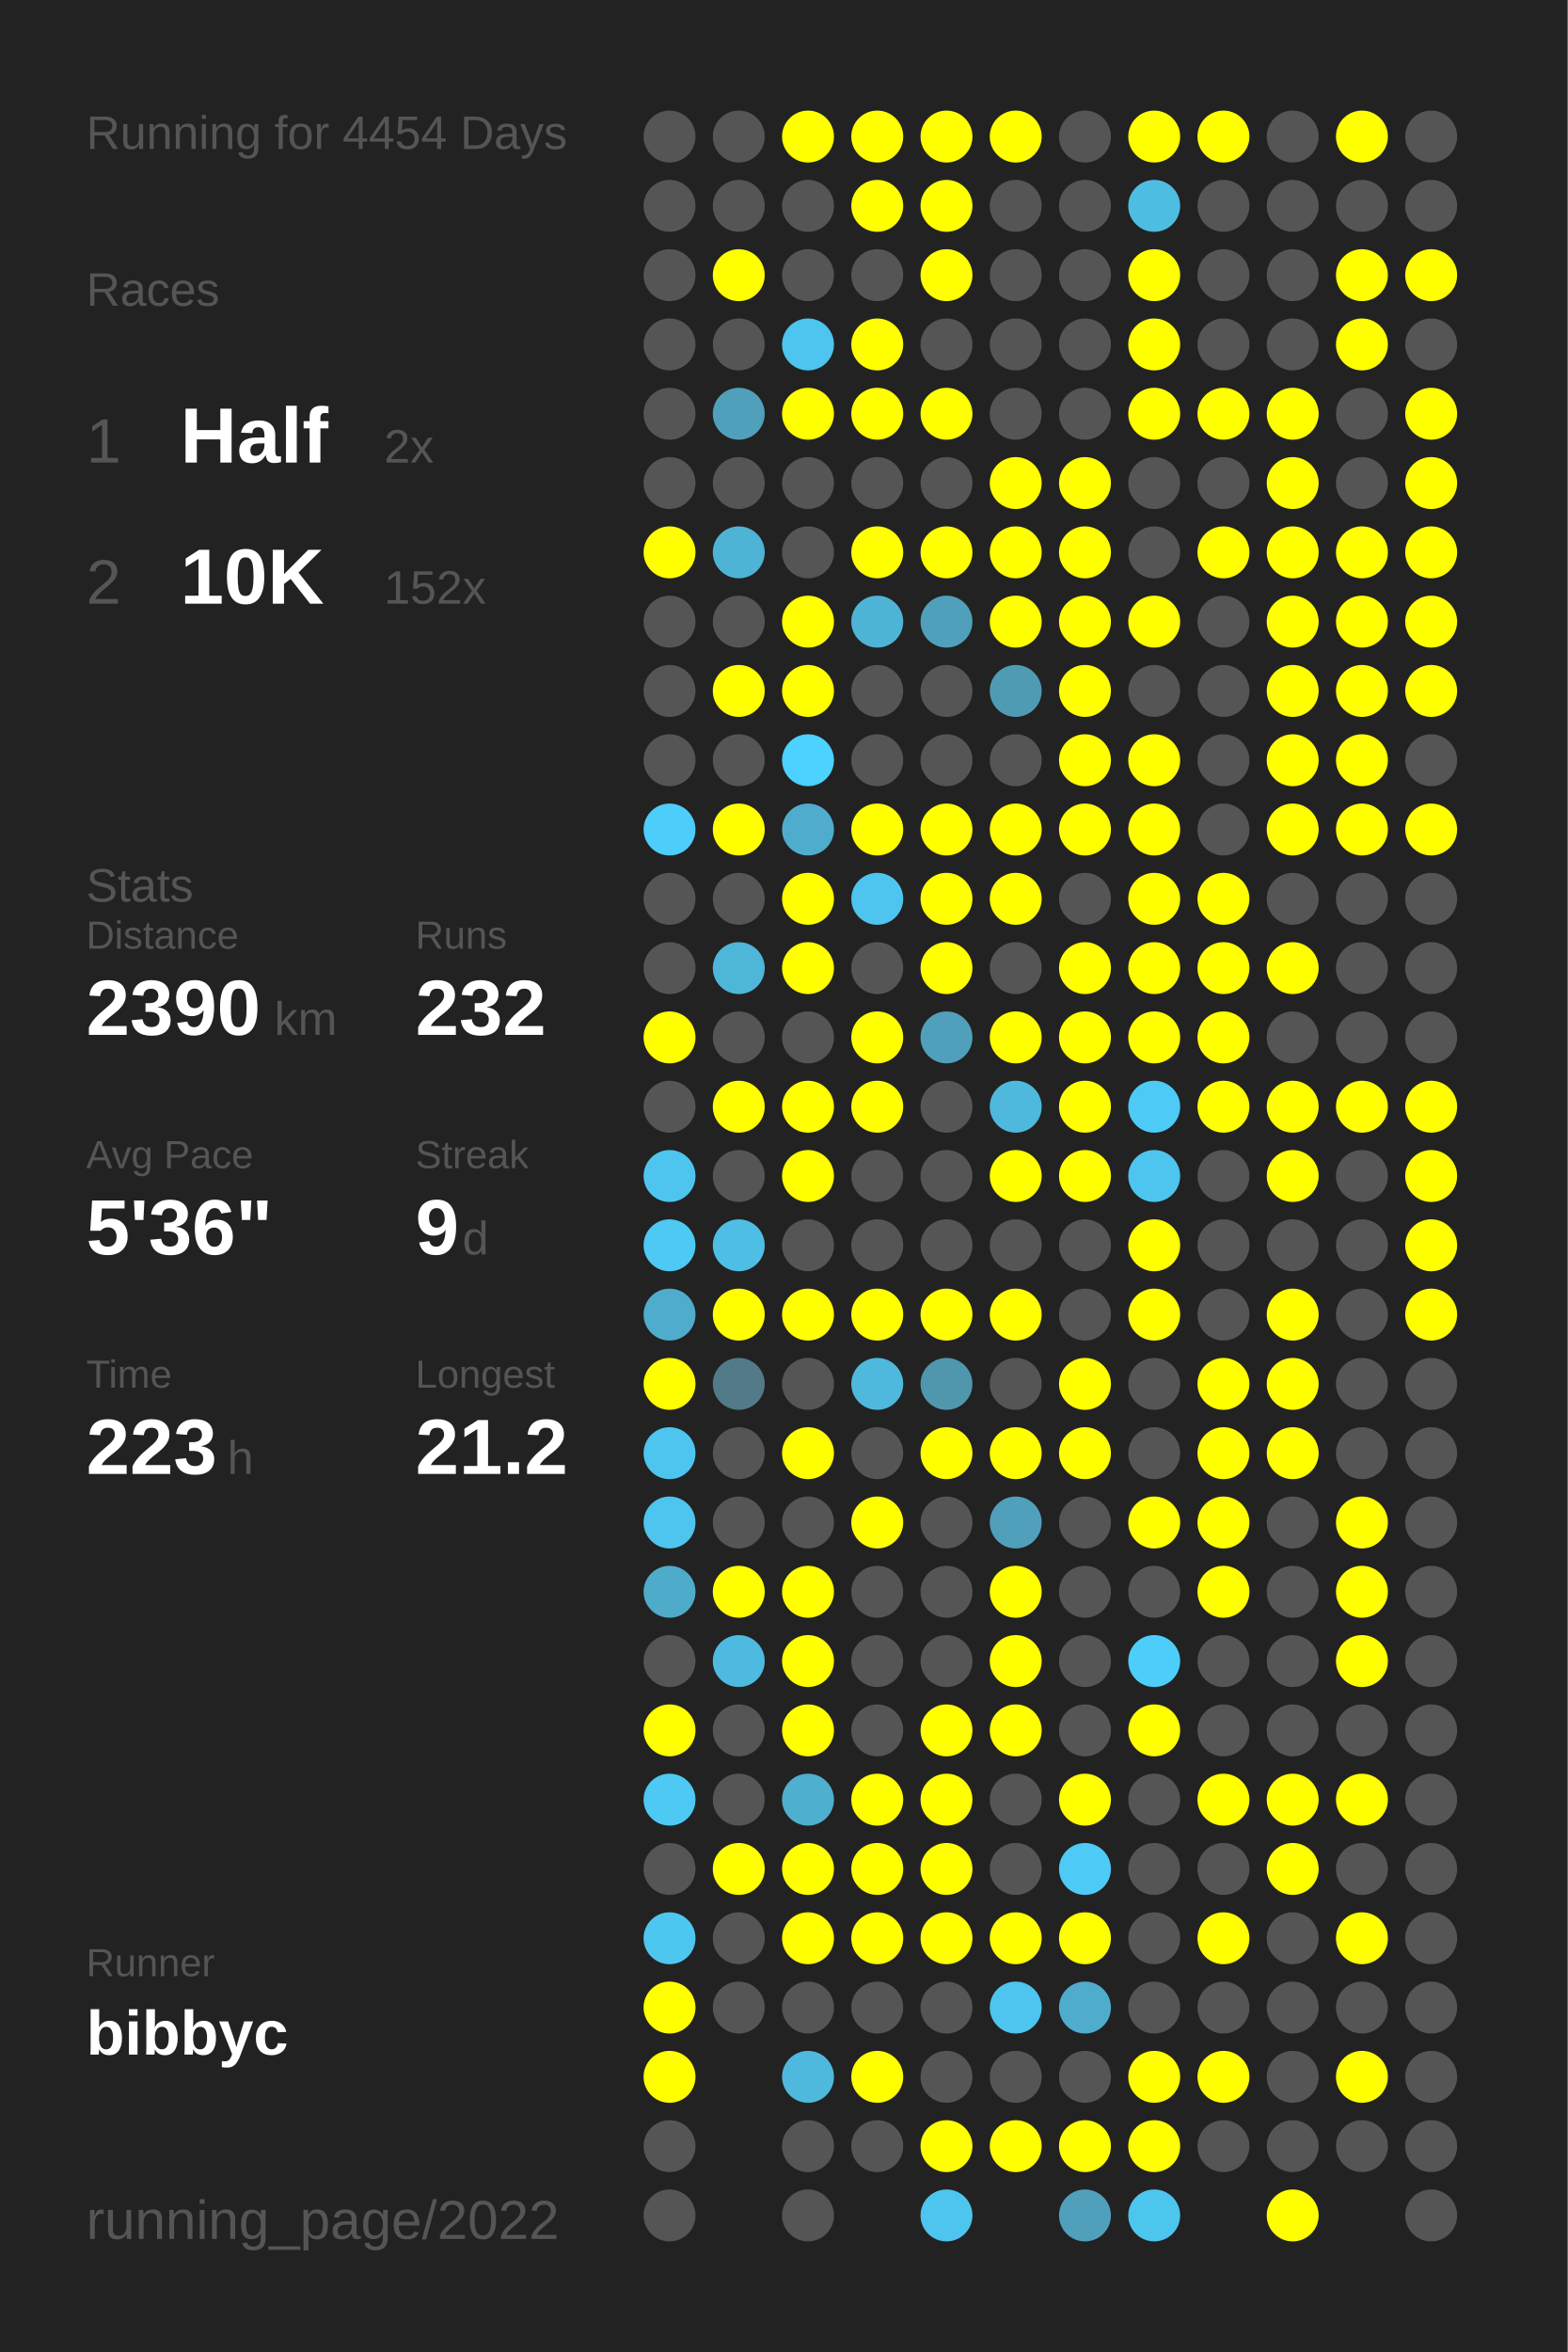
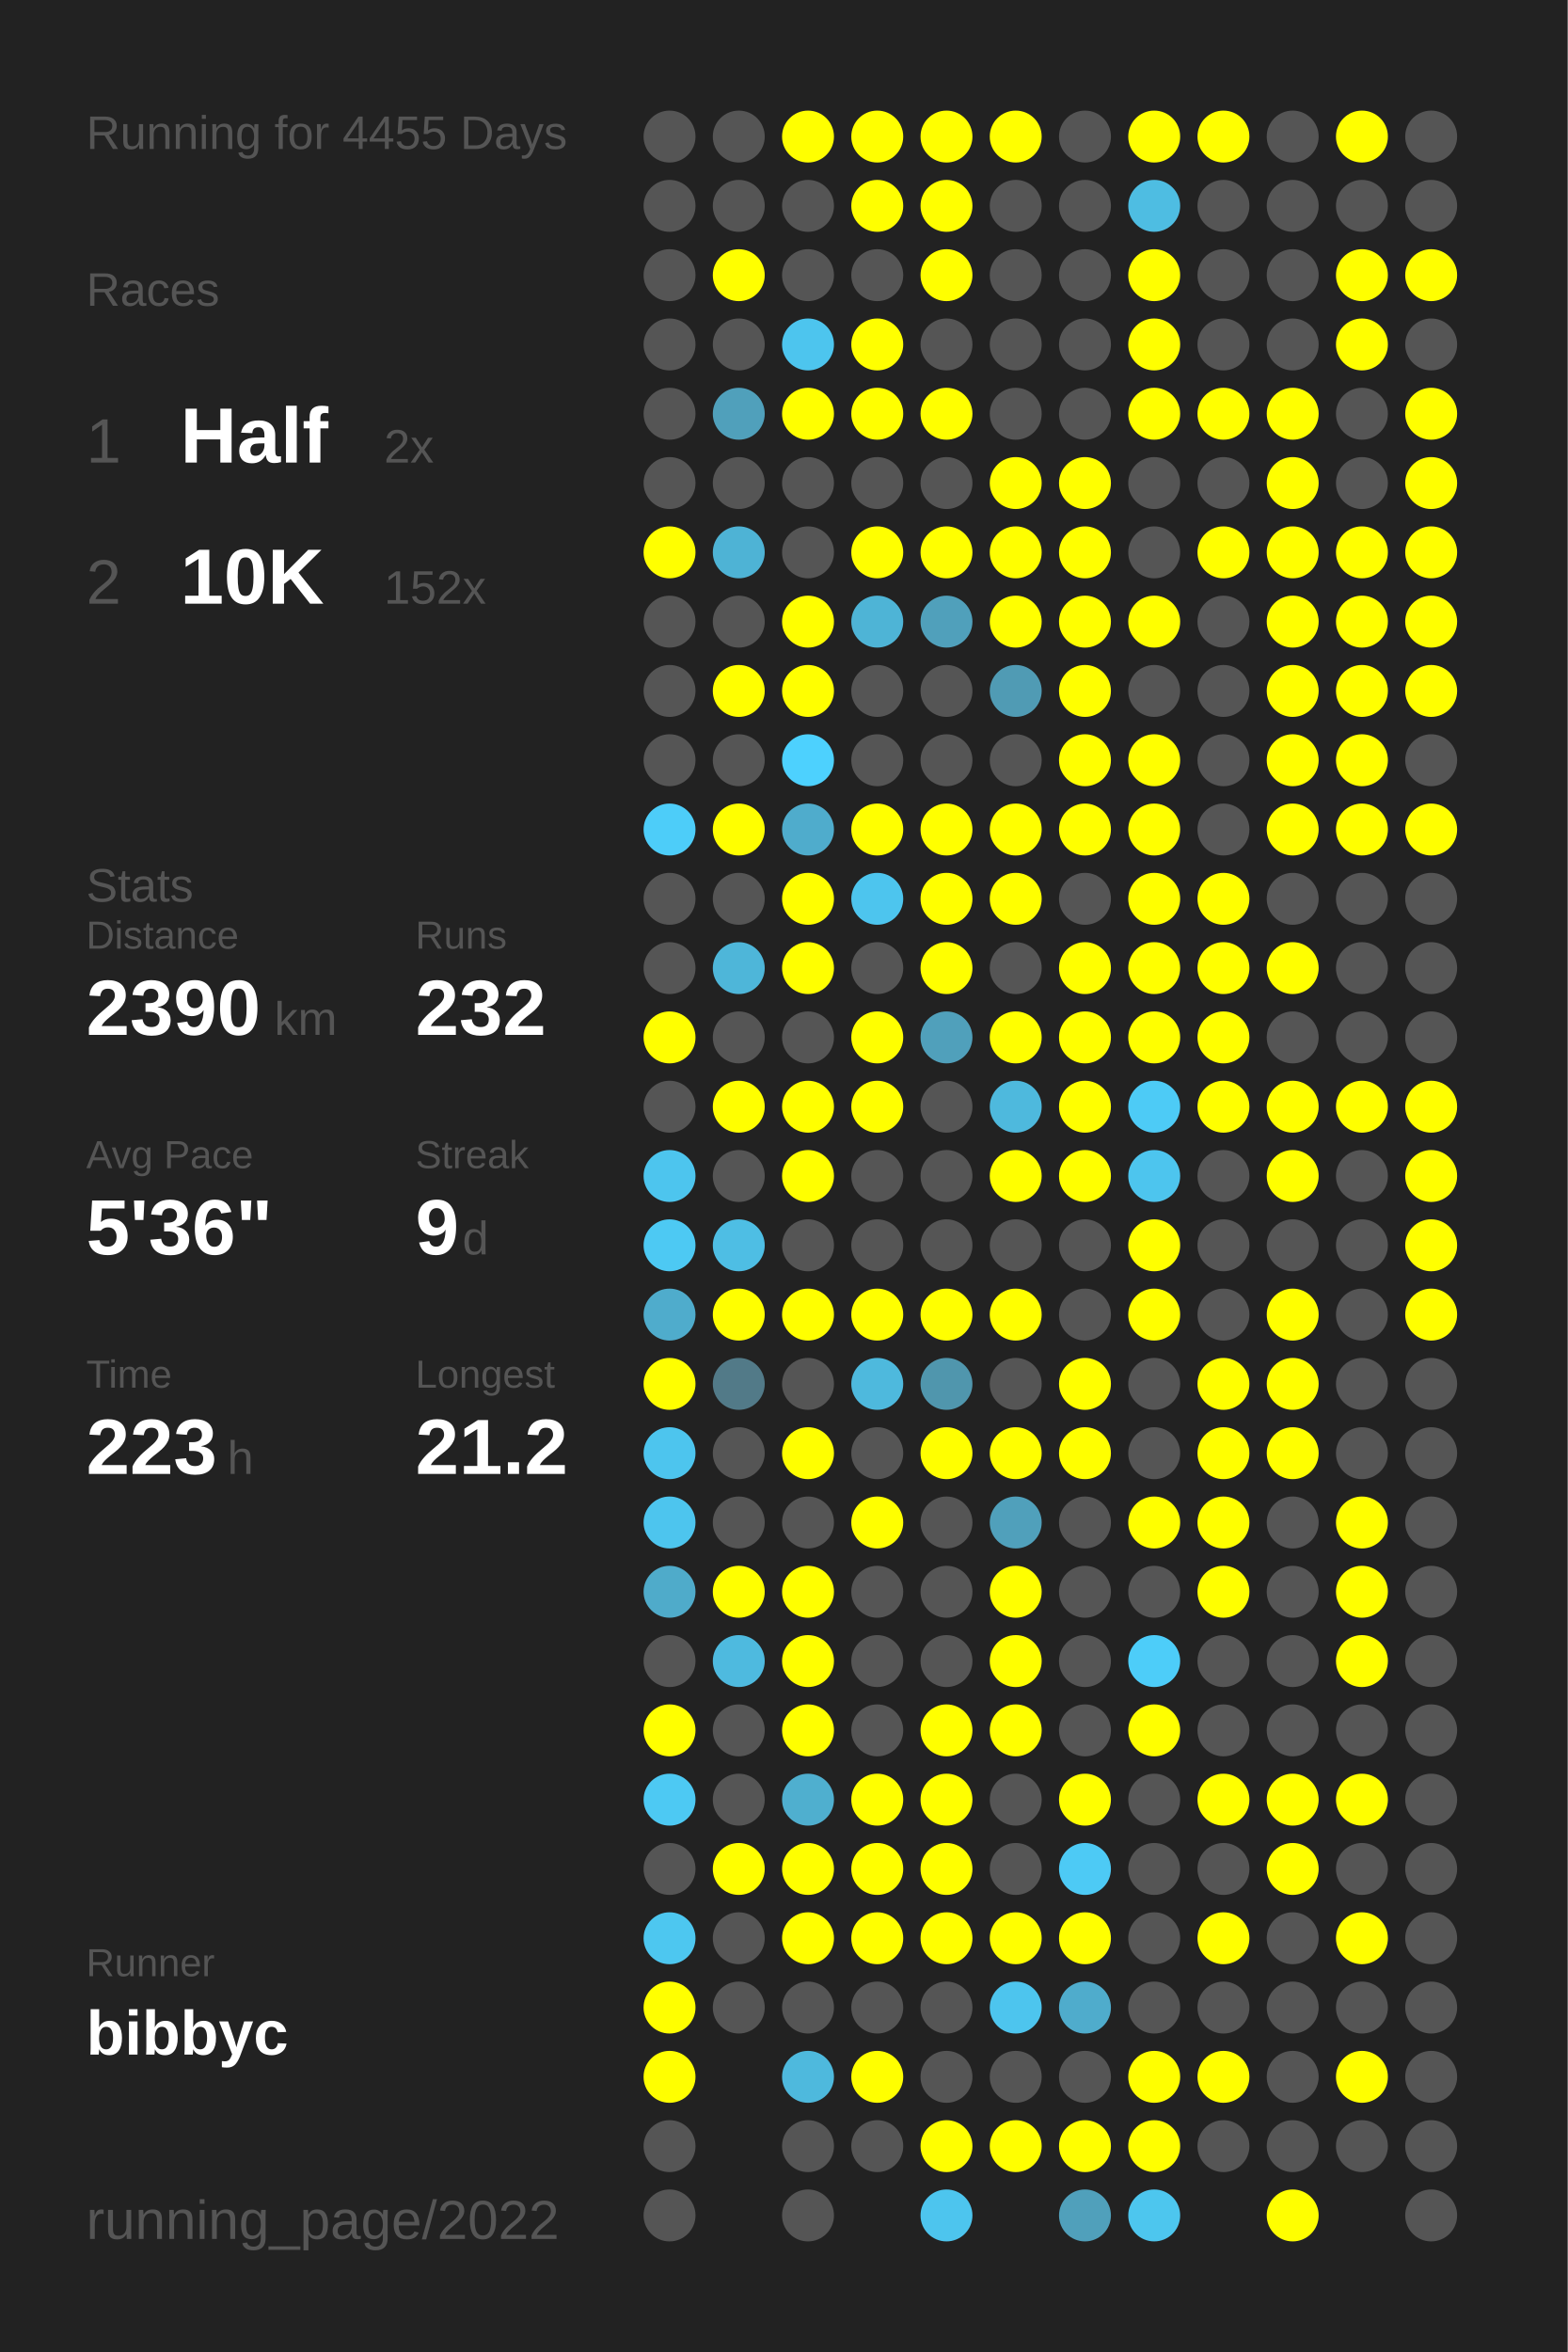
<svg xmlns="http://www.w3.org/2000/svg" baseProfile="full" height="300mm" version="1.1" viewBox="0,0,200,300" width="200mm">
  <defs />
  <rect fill="#222222" height="300" width="200" x="0" y="0" />
-   <text fill="#555555" style="font-size:6px; font-family:Arial;" x="11" y="19">Running for 4454 Days</text>
+   <text fill="#555555" style="font-size:6px; font-family:Arial;" x="11" y="19">Running for 4455 Days</text>
  <text fill="#555555" style="font-size:6px; font-family:Arial;" x="11" y="39">Races</text>
  <text fill="#555555" style="font-size:8px; font-family:Arial;" x="11" y="59">1</text>
  <text fill="#FFFFFF" style="font-size:10px; font-family:Arial; font-weight:bold;" x="23" y="59">Half</text>
  <text fill="#555555" style="font-size:6px; font-family:Arial;" x="49" y="59">2x</text>
  <text fill="#555555" style="font-size:8px; font-family:Arial;" x="11" y="77">2</text>
  <text fill="#FFFFFF" style="font-size:10px; font-family:Arial; font-weight:bold;" x="23" y="77">10K</text>
  <text fill="#555555" style="font-size:6px; font-family:Arial;" x="49" y="77">152x</text>
  <text fill="#555555" style="font-size:6px; font-family:Arial;" x="11" y="115">Stats</text>
  <text fill="#555555" style="font-size:5px; font-family:Arial;" x="11" y="121">Distance</text>
  <text fill="#FFFFFF" style="font-size:10px; font-family:Arial; font-weight:bold;" x="11" y="132">2390</text>
  <text fill="#555555" style="font-size:6px; font-family:Arial;" x="35" y="132">km</text>
  <text fill="#555555" style="font-size:5px; font-family:Arial;" x="53" y="121">Runs</text>
  <text fill="#FFFFFF" style="font-size:10px; font-family:Arial; font-weight:bold;" x="53" y="132">232</text>
  <text fill="#555555" style="font-size:5px; font-family:Arial;" x="11" y="149">Avg Pace</text>
  <text fill="#FFFFFF" style="font-size:10px; font-family:Arial; font-weight:bold;" x="11" y="160">5'36"</text>
  <text fill="#555555" style="font-size:5px; font-family:Arial;" x="53" y="149">Streak</text>
  <text fill="#FFFFFF" style="font-size:10px; font-family:Arial; font-weight:bold;" x="53" y="160">9</text>
  <text fill="#555555" style="font-size:6px; font-family:Arial;" x="59" y="160">d</text>
  <text fill="#555555" style="font-size:5px; font-family:Arial;" x="11" y="177">Time</text>
  <text fill="#FFFFFF" style="font-size:10px; font-family:Arial; font-weight:bold;" x="11" y="188">223</text>
  <text fill="#555555" style="font-size:6px; font-family:Arial;" x="29" y="188">h</text>
  <text fill="#555555" style="font-size:5px; font-family:Arial;" x="53" y="177">Longest</text>
  <text fill="#FFFFFF" style="font-size:10px; font-family:Arial; font-weight:bold;" x="53" y="188">21.2</text>
  <text fill="#555555" style="font-size:5px; font-family:Arial;" x="11" y="252.065">Runner</text>
  <text fill="#FFFFFF" style="font-size:8px; font-family:Arial; font-weight:bold;" x="11" y="262.065">bibbyc</text>
  <text fill="#555555" style="font-size:7px; font-family:Arial;" x="11" y="285.581">running_page/2022</text>
  <circle cx="85.417" cy="17.419" fill="#555555" r="3.312" />
  <circle cx="85.417" cy="26.258" fill="#555555" r="3.312" />
  <circle cx="85.417" cy="35.097" fill="#555555" r="3.312" />
  <circle cx="85.417" cy="43.935" fill="#555555" r="3.312" />
  <circle cx="85.417" cy="52.774" fill="#555555" r="3.312" />
  <circle cx="85.417" cy="61.613" fill="#555555" r="3.312" />
  <circle cx="85.417" cy="70.452" fill="#FFFF00" r="3.312" />
  <circle cx="85.417" cy="79.29" fill="#555555" r="3.312" />
  <circle cx="85.417" cy="88.129" fill="#555555" r="3.312" />
  <circle cx="85.417" cy="96.968" fill="#555555" r="3.312" />
  <circle cx="85.417" cy="105.806" fill="#4dcdf9" r="3.312" />
  <circle cx="85.417" cy="114.645" fill="#555555" r="3.312" />
  <circle cx="85.417" cy="123.484" fill="#555555" r="3.312" />
  <circle cx="85.417" cy="132.323" fill="#FFFF00" r="3.312" />
  <circle cx="85.417" cy="141.161" fill="#555555" r="3.312" />
  <circle cx="85.417" cy="150" fill="#4dc5ee" r="3.312" />
  <circle cx="85.417" cy="158.839" fill="#4dc9f3" r="3.312" />
  <circle cx="85.417" cy="167.677" fill="#4faccc" r="3.312" />
  <circle cx="85.417" cy="176.516" fill="#FFFF00" r="3.312" />
  <circle cx="85.417" cy="185.355" fill="#4dc5ee" r="3.312" />
  <circle cx="85.417" cy="194.194" fill="#4dc5ee" r="3.312" />
  <circle cx="85.417" cy="203.032" fill="#4fabca" r="3.312" />
  <circle cx="85.417" cy="211.871" fill="#555555" r="3.312" />
  <circle cx="85.417" cy="220.71" fill="#FFFF00" r="3.312" />
  <circle cx="85.417" cy="229.548" fill="#4dc9f3" r="3.312" />
  <circle cx="85.417" cy="238.387" fill="#555555" r="3.312" />
  <circle cx="85.417" cy="247.226" fill="#4dc7f0" r="3.312" />
  <circle cx="85.417" cy="256.065" fill="#FFFF00" r="3.312" />
  <circle cx="85.417" cy="264.903" fill="#FFFF00" r="3.312" />
  <circle cx="85.417" cy="273.742" fill="#555555" r="3.312" />
  <circle cx="85.417" cy="282.581" fill="#555555" r="3.312" />
  <circle cx="94.25" cy="17.419" fill="#555555" r="3.312" />
  <circle cx="94.25" cy="26.258" fill="#555555" r="3.312" />
  <circle cx="94.25" cy="35.097" fill="#FFFF00" r="3.312" />
  <circle cx="94.25" cy="43.935" fill="#555555" r="3.312" />
  <circle cx="94.25" cy="52.774" fill="#50a0bb" r="3.312" />
  <circle cx="94.25" cy="61.613" fill="#555555" r="3.312" />
  <circle cx="94.25" cy="70.452" fill="#4eb3d5" r="3.312" />
  <circle cx="94.25" cy="79.29" fill="#555555" r="3.312" />
  <circle cx="94.25" cy="88.129" fill="#FFFF00" r="3.312" />
  <circle cx="94.25" cy="96.968" fill="#555555" r="3.312" />
  <circle cx="94.25" cy="105.806" fill="#FFFF00" r="3.312" />
  <circle cx="94.25" cy="114.645" fill="#555555" r="3.312" />
  <circle cx="94.25" cy="123.484" fill="#4eb6d9" r="3.312" />
  <circle cx="94.25" cy="132.323" fill="#555555" r="3.312" />
  <circle cx="94.25" cy="141.161" fill="#FFFF00" r="3.312" />
  <circle cx="94.25" cy="150" fill="#555555" r="3.312" />
  <circle cx="94.25" cy="158.839" fill="#4ebee4" r="3.312" />
  <circle cx="94.25" cy="167.677" fill="#FFFF00" r="3.312" />
  <circle cx="94.25" cy="176.516" fill="#527a88" r="3.312" />
  <circle cx="94.25" cy="185.355" fill="#555555" r="3.312" />
  <circle cx="94.25" cy="194.194" fill="#555555" r="3.312" />
  <circle cx="94.25" cy="203.032" fill="#FFFF00" r="3.312" />
  <circle cx="94.25" cy="211.871" fill="#4ebadf" r="3.312" />
  <circle cx="94.25" cy="220.71" fill="#555555" r="3.312" />
  <circle cx="94.25" cy="229.548" fill="#555555" r="3.312" />
  <circle cx="94.25" cy="238.387" fill="#FFFF00" r="3.312" />
  <circle cx="94.25" cy="247.226" fill="#555555" r="3.312" />
  <circle cx="94.25" cy="256.065" fill="#555555" r="3.312" />
  <circle cx="103.083" cy="17.419" fill="#FFFF00" r="3.312" />
  <circle cx="103.083" cy="26.258" fill="#555555" r="3.312" />
  <circle cx="103.083" cy="35.097" fill="#555555" r="3.312" />
  <circle cx="103.083" cy="43.935" fill="#4dc5ee" r="3.312" />
  <circle cx="103.083" cy="52.774" fill="#FFFF00" r="3.312" />
  <circle cx="103.083" cy="61.613" fill="#555555" r="3.312" />
  <circle cx="103.083" cy="70.452" fill="#555555" r="3.312" />
  <circle cx="103.083" cy="79.29" fill="#FFFF00" r="3.312" />
  <circle cx="103.083" cy="88.129" fill="#FFFF00" r="3.312" />
  <circle cx="103.083" cy="96.968" fill="#4dd1fe" r="3.312" />
  <circle cx="103.083" cy="105.806" fill="#4faccc" r="3.312" />
  <circle cx="103.083" cy="114.645" fill="#FFFF00" r="3.312" />
  <circle cx="103.083" cy="123.484" fill="#FFFF00" r="3.312" />
  <circle cx="103.083" cy="132.323" fill="#555555" r="3.312" />
  <circle cx="103.083" cy="141.161" fill="#FFFF00" r="3.312" />
  <circle cx="103.083" cy="150" fill="#FFFF00" r="3.312" />
  <circle cx="103.083" cy="158.839" fill="#555555" r="3.312" />
  <circle cx="103.083" cy="167.677" fill="#FFFF00" r="3.312" />
  <circle cx="103.083" cy="176.516" fill="#555555" r="3.312" />
  <circle cx="103.083" cy="185.355" fill="#FFFF00" r="3.312" />
  <circle cx="103.083" cy="194.194" fill="#555555" r="3.312" />
  <circle cx="103.083" cy="203.032" fill="#FFFF00" r="3.312" />
  <circle cx="103.083" cy="211.871" fill="#FFFF00" r="3.312" />
  <circle cx="103.083" cy="220.71" fill="#FFFF00" r="3.312" />
  <circle cx="103.083" cy="229.548" fill="#4fafcf" r="3.312" />
  <circle cx="103.083" cy="238.387" fill="#FFFF00" r="3.312" />
  <circle cx="103.083" cy="247.226" fill="#FFFF00" r="3.312" />
  <circle cx="103.083" cy="256.065" fill="#555555" r="3.312" />
  <circle cx="103.083" cy="264.903" fill="#4eb9dd" r="3.312" />
  <circle cx="103.083" cy="273.742" fill="#555555" r="3.312" />
  <circle cx="103.083" cy="282.581" fill="#555555" r="3.312" />
  <circle cx="111.917" cy="17.419" fill="#FFFF00" r="3.312" />
  <circle cx="111.917" cy="26.258" fill="#FFFF00" r="3.312" />
  <circle cx="111.917" cy="35.097" fill="#555555" r="3.312" />
  <circle cx="111.917" cy="43.935" fill="#FFFF00" r="3.312" />
  <circle cx="111.917" cy="52.774" fill="#FFFF00" r="3.312" />
  <circle cx="111.917" cy="61.613" fill="#555555" r="3.312" />
  <circle cx="111.917" cy="70.452" fill="#FFFF00" r="3.312" />
  <circle cx="111.917" cy="79.29" fill="#4eb4d6" r="3.312" />
  <circle cx="111.917" cy="88.129" fill="#555555" r="3.312" />
  <circle cx="111.917" cy="96.968" fill="#555555" r="3.312" />
  <circle cx="111.917" cy="105.806" fill="#FFFF00" r="3.312" />
  <circle cx="111.917" cy="114.645" fill="#4dc5ee" r="3.312" />
  <circle cx="111.917" cy="123.484" fill="#555555" r="3.312" />
  <circle cx="111.917" cy="132.323" fill="#FFFF00" r="3.312" />
  <circle cx="111.917" cy="141.161" fill="#FFFF00" r="3.312" />
  <circle cx="111.917" cy="150" fill="#555555" r="3.312" />
  <circle cx="111.917" cy="158.839" fill="#555555" r="3.312" />
  <circle cx="111.917" cy="167.677" fill="#FFFF00" r="3.312" />
  <circle cx="111.917" cy="176.516" fill="#4eb9dd" r="3.312" />
  <circle cx="111.917" cy="185.355" fill="#555555" r="3.312" />
  <circle cx="111.917" cy="194.194" fill="#FFFF00" r="3.312" />
  <circle cx="111.917" cy="203.032" fill="#555555" r="3.312" />
  <circle cx="111.917" cy="211.871" fill="#555555" r="3.312" />
  <circle cx="111.917" cy="220.71" fill="#555555" r="3.312" />
  <circle cx="111.917" cy="229.548" fill="#FFFF00" r="3.312" />
  <circle cx="111.917" cy="238.387" fill="#FFFF00" r="3.312" />
  <circle cx="111.917" cy="247.226" fill="#FFFF00" r="3.312" />
  <circle cx="111.917" cy="256.065" fill="#555555" r="3.312" />
  <circle cx="111.917" cy="264.903" fill="#FFFF00" r="3.312" />
  <circle cx="111.917" cy="273.742" fill="#555555" r="3.312" />
  <circle cx="120.75" cy="17.419" fill="#FFFF00" r="3.312" />
  <circle cx="120.75" cy="26.258" fill="#FFFF00" r="3.312" />
  <circle cx="120.75" cy="35.097" fill="#FFFF00" r="3.312" />
  <circle cx="120.75" cy="43.935" fill="#555555" r="3.312" />
  <circle cx="120.75" cy="52.774" fill="#FFFF00" r="3.312" />
  <circle cx="120.75" cy="61.613" fill="#555555" r="3.312" />
  <circle cx="120.75" cy="70.452" fill="#FFFF00" r="3.312" />
  <circle cx="120.75" cy="79.29" fill="#50a0bb" r="3.312" />
  <circle cx="120.75" cy="88.129" fill="#555555" r="3.312" />
  <circle cx="120.75" cy="96.968" fill="#555555" r="3.312" />
  <circle cx="120.75" cy="105.806" fill="#FFFF00" r="3.312" />
  <circle cx="120.75" cy="114.645" fill="#FFFF00" r="3.312" />
  <circle cx="120.75" cy="123.484" fill="#FFFF00" r="3.312" />
  <circle cx="120.75" cy="132.323" fill="#50a0bb" r="3.312" />
  <circle cx="120.75" cy="141.161" fill="#555555" r="3.312" />
  <circle cx="120.75" cy="150" fill="#555555" r="3.312" />
  <circle cx="120.75" cy="158.839" fill="#555555" r="3.312" />
  <circle cx="120.75" cy="167.677" fill="#FFFF00" r="3.312" />
  <circle cx="120.75" cy="176.516" fill="#5096ad" r="3.312" />
  <circle cx="120.75" cy="185.355" fill="#FFFF00" r="3.312" />
  <circle cx="120.75" cy="194.194" fill="#555555" r="3.312" />
  <circle cx="120.75" cy="203.032" fill="#555555" r="3.312" />
  <circle cx="120.75" cy="211.871" fill="#555555" r="3.312" />
  <circle cx="120.75" cy="220.71" fill="#FFFF00" r="3.312" />
  <circle cx="120.75" cy="229.548" fill="#FFFF00" r="3.312" />
  <circle cx="120.75" cy="238.387" fill="#FFFF00" r="3.312" />
  <circle cx="120.75" cy="247.226" fill="#FFFF00" r="3.312" />
  <circle cx="120.75" cy="256.065" fill="#555555" r="3.312" />
  <circle cx="120.75" cy="264.903" fill="#555555" r="3.312" />
  <circle cx="120.75" cy="273.742" fill="#FFFF00" r="3.312" />
  <circle cx="120.75" cy="282.581" fill="#4dc5ee" r="3.312" />
  <circle cx="129.583" cy="17.419" fill="#FFFF00" r="3.312" />
  <circle cx="129.583" cy="26.258" fill="#555555" r="3.312" />
  <circle cx="129.583" cy="35.097" fill="#555555" r="3.312" />
  <circle cx="129.583" cy="43.935" fill="#555555" r="3.312" />
  <circle cx="129.583" cy="52.774" fill="#555555" r="3.312" />
  <circle cx="129.583" cy="61.613" fill="#FFFF00" r="3.312" />
  <circle cx="129.583" cy="70.452" fill="#FFFF00" r="3.312" />
  <circle cx="129.583" cy="79.29" fill="#FFFF00" r="3.312" />
  <circle cx="129.583" cy="88.129" fill="#509bb4" r="3.312" />
  <circle cx="129.583" cy="96.968" fill="#555555" r="3.312" />
  <circle cx="129.583" cy="105.806" fill="#FFFF00" r="3.312" />
  <circle cx="129.583" cy="114.645" fill="#FFFF00" r="3.312" />
  <circle cx="129.583" cy="123.484" fill="#555555" r="3.312" />
  <circle cx="129.583" cy="132.323" fill="#FFFF00" r="3.312" />
  <circle cx="129.583" cy="141.161" fill="#4eb9dd" r="3.312" />
  <circle cx="129.583" cy="150" fill="#FFFF00" r="3.312" />
  <circle cx="129.583" cy="158.839" fill="#555555" r="3.312" />
  <circle cx="129.583" cy="167.677" fill="#FFFF00" r="3.312" />
  <circle cx="129.583" cy="176.516" fill="#555555" r="3.312" />
  <circle cx="129.583" cy="185.355" fill="#FFFF00" r="3.312" />
  <circle cx="129.583" cy="194.194" fill="#50a0bb" r="3.312" />
  <circle cx="129.583" cy="203.032" fill="#FFFF00" r="3.312" />
  <circle cx="129.583" cy="211.871" fill="#FFFF00" r="3.312" />
  <circle cx="129.583" cy="220.71" fill="#FFFF00" r="3.312" />
  <circle cx="129.583" cy="229.548" fill="#555555" r="3.312" />
  <circle cx="129.583" cy="238.387" fill="#555555" r="3.312" />
  <circle cx="129.583" cy="247.226" fill="#FFFF00" r="3.312" />
  <circle cx="129.583" cy="256.065" fill="#4dc5ee" r="3.312" />
  <circle cx="129.583" cy="264.903" fill="#555555" r="3.312" />
  <circle cx="129.583" cy="273.742" fill="#FFFF00" r="3.312" />
  <circle cx="138.417" cy="17.419" fill="#555555" r="3.312" />
  <circle cx="138.417" cy="26.258" fill="#555555" r="3.312" />
  <circle cx="138.417" cy="35.097" fill="#555555" r="3.312" />
  <circle cx="138.417" cy="43.935" fill="#555555" r="3.312" />
  <circle cx="138.417" cy="52.774" fill="#555555" r="3.312" />
  <circle cx="138.417" cy="61.613" fill="#FFFF00" r="3.312" />
  <circle cx="138.417" cy="70.452" fill="#FFFF00" r="3.312" />
  <circle cx="138.417" cy="79.29" fill="#FFFF00" r="3.312" />
  <circle cx="138.417" cy="88.129" fill="#FFFF00" r="3.312" />
  <circle cx="138.417" cy="96.968" fill="#FFFF00" r="3.312" />
  <circle cx="138.417" cy="105.806" fill="#FFFF00" r="3.312" />
  <circle cx="138.417" cy="114.645" fill="#555555" r="3.312" />
  <circle cx="138.417" cy="123.484" fill="#FFFF00" r="3.312" />
  <circle cx="138.417" cy="132.323" fill="#FFFF00" r="3.312" />
  <circle cx="138.417" cy="141.161" fill="#FFFF00" r="3.312" />
  <circle cx="138.417" cy="150" fill="#FFFF00" r="3.312" />
  <circle cx="138.417" cy="158.839" fill="#555555" r="3.312" />
  <circle cx="138.417" cy="167.677" fill="#555555" r="3.312" />
  <circle cx="138.417" cy="176.516" fill="#FFFF00" r="3.312" />
  <circle cx="138.417" cy="185.355" fill="#FFFF00" r="3.312" />
  <circle cx="138.417" cy="194.194" fill="#555555" r="3.312" />
  <circle cx="138.417" cy="203.032" fill="#555555" r="3.312" />
  <circle cx="138.417" cy="211.871" fill="#555555" r="3.312" />
  <circle cx="138.417" cy="220.71" fill="#555555" r="3.312" />
  <circle cx="138.417" cy="229.548" fill="#FFFF00" r="3.312" />
  <circle cx="138.417" cy="238.387" fill="#4dcaf5" r="3.312" />
  <circle cx="138.417" cy="247.226" fill="#FFFF00" r="3.312" />
  <circle cx="138.417" cy="256.065" fill="#4faccc" r="3.312" />
  <circle cx="138.417" cy="264.903" fill="#555555" r="3.312" />
  <circle cx="138.417" cy="273.742" fill="#FFFF00" r="3.312" />
  <circle cx="138.417" cy="282.581" fill="#50a0bb" r="3.312" />
  <circle cx="147.25" cy="17.419" fill="#FFFF00" r="3.312" />
  <circle cx="147.25" cy="26.258" fill="#4ebde2" r="3.312" />
  <circle cx="147.25" cy="35.097" fill="#FFFF00" r="3.312" />
  <circle cx="147.25" cy="43.935" fill="#FFFF00" r="3.312" />
  <circle cx="147.25" cy="52.774" fill="#FFFF00" r="3.312" />
  <circle cx="147.25" cy="61.613" fill="#555555" r="3.312" />
  <circle cx="147.25" cy="70.452" fill="#555555" r="3.312" />
  <circle cx="147.25" cy="79.29" fill="#FFFF00" r="3.312" />
  <circle cx="147.25" cy="88.129" fill="#555555" r="3.312" />
  <circle cx="147.25" cy="96.968" fill="#FFFF00" r="3.312" />
  <circle cx="147.25" cy="105.806" fill="#FFFF00" r="3.312" />
  <circle cx="147.25" cy="114.645" fill="#FFFF00" r="3.312" />
  <circle cx="147.25" cy="123.484" fill="#FFFF00" r="3.312" />
  <circle cx="147.25" cy="132.323" fill="#FFFF00" r="3.312" />
  <circle cx="147.25" cy="141.161" fill="#4dcbf6" r="3.312" />
  <circle cx="147.25" cy="150" fill="#4dc5ee" r="3.312" />
  <circle cx="147.25" cy="158.839" fill="#FFFF00" r="3.312" />
  <circle cx="147.25" cy="167.677" fill="#FFFF00" r="3.312" />
  <circle cx="147.25" cy="176.516" fill="#555555" r="3.312" />
  <circle cx="147.25" cy="185.355" fill="#555555" r="3.312" />
  <circle cx="147.25" cy="194.194" fill="#FFFF00" r="3.312" />
  <circle cx="147.25" cy="203.032" fill="#555555" r="3.312" />
  <circle cx="147.25" cy="211.871" fill="#4dcdf9" r="3.312" />
  <circle cx="147.25" cy="220.71" fill="#FFFF00" r="3.312" />
  <circle cx="147.25" cy="229.548" fill="#555555" r="3.312" />
  <circle cx="147.25" cy="238.387" fill="#555555" r="3.312" />
  <circle cx="147.25" cy="247.226" fill="#555555" r="3.312" />
  <circle cx="147.25" cy="256.065" fill="#555555" r="3.312" />
  <circle cx="147.25" cy="264.903" fill="#FFFF00" r="3.312" />
  <circle cx="147.25" cy="273.742" fill="#FFFF00" r="3.312" />
  <circle cx="147.25" cy="282.581" fill="#4dc6ee" r="3.312" />
  <circle cx="156.083" cy="17.419" fill="#FFFF00" r="3.312" />
  <circle cx="156.083" cy="26.258" fill="#555555" r="3.312" />
  <circle cx="156.083" cy="35.097" fill="#555555" r="3.312" />
  <circle cx="156.083" cy="43.935" fill="#555555" r="3.312" />
  <circle cx="156.083" cy="52.774" fill="#FFFF00" r="3.312" />
  <circle cx="156.083" cy="61.613" fill="#555555" r="3.312" />
  <circle cx="156.083" cy="70.452" fill="#FFFF00" r="3.312" />
  <circle cx="156.083" cy="79.29" fill="#555555" r="3.312" />
  <circle cx="156.083" cy="88.129" fill="#555555" r="3.312" />
  <circle cx="156.083" cy="96.968" fill="#555555" r="3.312" />
  <circle cx="156.083" cy="105.806" fill="#555555" r="3.312" />
  <circle cx="156.083" cy="114.645" fill="#FFFF00" r="3.312" />
  <circle cx="156.083" cy="123.484" fill="#FFFF00" r="3.312" />
  <circle cx="156.083" cy="132.323" fill="#FFFF00" r="3.312" />
  <circle cx="156.083" cy="141.161" fill="#FFFF00" r="3.312" />
  <circle cx="156.083" cy="150" fill="#555555" r="3.312" />
  <circle cx="156.083" cy="158.839" fill="#555555" r="3.312" />
  <circle cx="156.083" cy="167.677" fill="#555555" r="3.312" />
  <circle cx="156.083" cy="176.516" fill="#FFFF00" r="3.312" />
  <circle cx="156.083" cy="185.355" fill="#FFFF00" r="3.312" />
  <circle cx="156.083" cy="194.194" fill="#FFFF00" r="3.312" />
  <circle cx="156.083" cy="203.032" fill="#FFFF00" r="3.312" />
  <circle cx="156.083" cy="211.871" fill="#555555" r="3.312" />
  <circle cx="156.083" cy="220.71" fill="#555555" r="3.312" />
  <circle cx="156.083" cy="229.548" fill="#FFFF00" r="3.312" />
  <circle cx="156.083" cy="238.387" fill="#555555" r="3.312" />
  <circle cx="156.083" cy="247.226" fill="#FFFF00" r="3.312" />
  <circle cx="156.083" cy="256.065" fill="#555555" r="3.312" />
  <circle cx="156.083" cy="264.903" fill="#FFFF00" r="3.312" />
  <circle cx="156.083" cy="273.742" fill="#555555" r="3.312" />
  <circle cx="164.917" cy="17.419" fill="#555555" r="3.312" />
  <circle cx="164.917" cy="26.258" fill="#555555" r="3.312" />
  <circle cx="164.917" cy="35.097" fill="#555555" r="3.312" />
  <circle cx="164.917" cy="43.935" fill="#555555" r="3.312" />
  <circle cx="164.917" cy="52.774" fill="#FFFF00" r="3.312" />
  <circle cx="164.917" cy="61.613" fill="#FFFF00" r="3.312" />
  <circle cx="164.917" cy="70.452" fill="#FFFF00" r="3.312" />
  <circle cx="164.917" cy="79.29" fill="#FFFF00" r="3.312" />
  <circle cx="164.917" cy="88.129" fill="#FFFF00" r="3.312" />
  <circle cx="164.917" cy="96.968" fill="#FFFF00" r="3.312" />
  <circle cx="164.917" cy="105.806" fill="#FFFF00" r="3.312" />
  <circle cx="164.917" cy="114.645" fill="#555555" r="3.312" />
  <circle cx="164.917" cy="123.484" fill="#FFFF00" r="3.312" />
  <circle cx="164.917" cy="132.323" fill="#555555" r="3.312" />
  <circle cx="164.917" cy="141.161" fill="#FFFF00" r="3.312" />
  <circle cx="164.917" cy="150" fill="#FFFF00" r="3.312" />
  <circle cx="164.917" cy="158.839" fill="#555555" r="3.312" />
  <circle cx="164.917" cy="167.677" fill="#FFFF00" r="3.312" />
  <circle cx="164.917" cy="176.516" fill="#FFFF00" r="3.312" />
  <circle cx="164.917" cy="185.355" fill="#FFFF00" r="3.312" />
  <circle cx="164.917" cy="194.194" fill="#555555" r="3.312" />
  <circle cx="164.917" cy="203.032" fill="#555555" r="3.312" />
  <circle cx="164.917" cy="211.871" fill="#555555" r="3.312" />
  <circle cx="164.917" cy="220.71" fill="#555555" r="3.312" />
  <circle cx="164.917" cy="229.548" fill="#FFFF00" r="3.312" />
  <circle cx="164.917" cy="238.387" fill="#FFFF00" r="3.312" />
  <circle cx="164.917" cy="247.226" fill="#555555" r="3.312" />
  <circle cx="164.917" cy="256.065" fill="#555555" r="3.312" />
  <circle cx="164.917" cy="264.903" fill="#555555" r="3.312" />
  <circle cx="164.917" cy="273.742" fill="#555555" r="3.312" />
  <circle cx="164.917" cy="282.581" fill="#FFFF00" r="3.312" />
  <circle cx="173.75" cy="17.419" fill="#FFFF00" r="3.312" />
  <circle cx="173.75" cy="26.258" fill="#555555" r="3.312" />
  <circle cx="173.75" cy="35.097" fill="#FFFF00" r="3.312" />
  <circle cx="173.75" cy="43.935" fill="#FFFF00" r="3.312" />
  <circle cx="173.75" cy="52.774" fill="#555555" r="3.312" />
  <circle cx="173.75" cy="61.613" fill="#555555" r="3.312" />
  <circle cx="173.75" cy="70.452" fill="#FFFF00" r="3.312" />
  <circle cx="173.75" cy="79.29" fill="#FFFF00" r="3.312" />
  <circle cx="173.75" cy="88.129" fill="#FFFF00" r="3.312" />
  <circle cx="173.75" cy="96.968" fill="#FFFF00" r="3.312" />
  <circle cx="173.75" cy="105.806" fill="#FFFF00" r="3.312" />
  <circle cx="173.75" cy="114.645" fill="#555555" r="3.312" />
  <circle cx="173.75" cy="123.484" fill="#555555" r="3.312" />
  <circle cx="173.75" cy="132.323" fill="#555555" r="3.312" />
  <circle cx="173.75" cy="141.161" fill="#FFFF00" r="3.312" />
  <circle cx="173.75" cy="150" fill="#555555" r="3.312" />
  <circle cx="173.75" cy="158.839" fill="#555555" r="3.312" />
  <circle cx="173.75" cy="167.677" fill="#555555" r="3.312" />
  <circle cx="173.75" cy="176.516" fill="#555555" r="3.312" />
  <circle cx="173.75" cy="185.355" fill="#555555" r="3.312" />
  <circle cx="173.75" cy="194.194" fill="#FFFF00" r="3.312" />
  <circle cx="173.75" cy="203.032" fill="#FFFF00" r="3.312" />
  <circle cx="173.75" cy="211.871" fill="#FFFF00" r="3.312" />
  <circle cx="173.75" cy="220.71" fill="#555555" r="3.312" />
  <circle cx="173.75" cy="229.548" fill="#FFFF00" r="3.312" />
  <circle cx="173.75" cy="238.387" fill="#555555" r="3.312" />
  <circle cx="173.75" cy="247.226" fill="#FFFF00" r="3.312" />
  <circle cx="173.75" cy="256.065" fill="#555555" r="3.312" />
  <circle cx="173.75" cy="264.903" fill="#FFFF00" r="3.312" />
  <circle cx="173.75" cy="273.742" fill="#555555" r="3.312" />
  <circle cx="182.583" cy="17.419" fill="#555555" r="3.312" />
  <circle cx="182.583" cy="26.258" fill="#555555" r="3.312" />
  <circle cx="182.583" cy="35.097" fill="#FFFF00" r="3.312" />
  <circle cx="182.583" cy="43.935" fill="#555555" r="3.312" />
  <circle cx="182.583" cy="52.774" fill="#FFFF00" r="3.312" />
  <circle cx="182.583" cy="61.613" fill="#FFFF00" r="3.312" />
  <circle cx="182.583" cy="70.452" fill="#FFFF00" r="3.312" />
  <circle cx="182.583" cy="79.29" fill="#FFFF00" r="3.312" />
  <circle cx="182.583" cy="88.129" fill="#FFFF00" r="3.312" />
  <circle cx="182.583" cy="96.968" fill="#555555" r="3.312" />
  <circle cx="182.583" cy="105.806" fill="#FFFF00" r="3.312" />
  <circle cx="182.583" cy="114.645" fill="#555555" r="3.312" />
  <circle cx="182.583" cy="123.484" fill="#555555" r="3.312" />
  <circle cx="182.583" cy="132.323" fill="#555555" r="3.312" />
  <circle cx="182.583" cy="141.161" fill="#FFFF00" r="3.312" />
  <circle cx="182.583" cy="150" fill="#FFFF00" r="3.312" />
  <circle cx="182.583" cy="158.839" fill="#FFFF00" r="3.312" />
  <circle cx="182.583" cy="167.677" fill="#FFFF00" r="3.312" />
  <circle cx="182.583" cy="176.516" fill="#555555" r="3.312" />
  <circle cx="182.583" cy="185.355" fill="#555555" r="3.312" />
  <circle cx="182.583" cy="194.194" fill="#555555" r="3.312" />
  <circle cx="182.583" cy="203.032" fill="#555555" r="3.312" />
  <circle cx="182.583" cy="211.871" fill="#555555" r="3.312" />
  <circle cx="182.583" cy="220.71" fill="#555555" r="3.312" />
  <circle cx="182.583" cy="229.548" fill="#555555" r="3.312" />
  <circle cx="182.583" cy="238.387" fill="#555555" r="3.312" />
  <circle cx="182.583" cy="247.226" fill="#555555" r="3.312" />
  <circle cx="182.583" cy="256.065" fill="#555555" r="3.312" />
  <circle cx="182.583" cy="264.903" fill="#555555" r="3.312" />
  <circle cx="182.583" cy="273.742" fill="#555555" r="3.312" />
  <circle cx="182.583" cy="282.581" fill="#555555" r="3.312" />
</svg>
